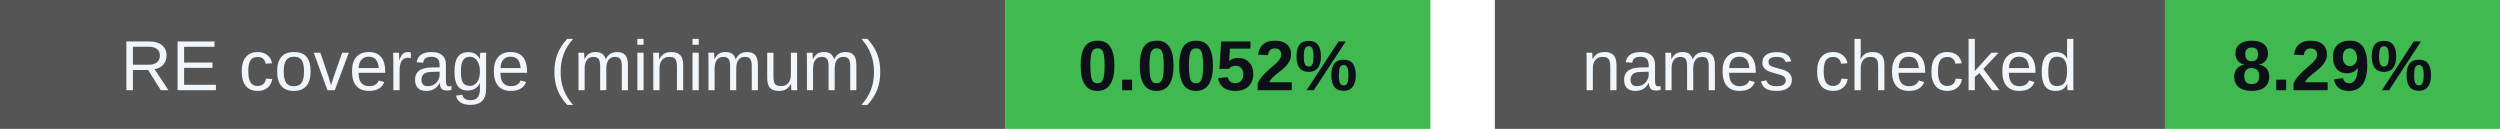
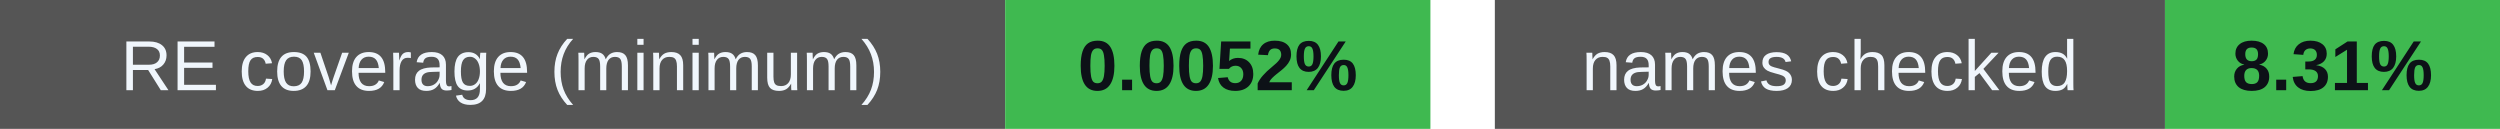
<svg xmlns="http://www.w3.org/2000/svg" width="388" height="20" viewBox="0 0 388 20" role="img" aria-labelledby="badges-title badges-desc">
  <g font-family="-apple-system,BlinkMacSystemFont,Segoe UI,Arial,sans-serif" font-size="11">
    <rect x="0" y="0" width="156" height="20" rx="0" fill="#555" />
    <rect x="156" y="0" width="66" height="20" rx="0" fill="#3fb950" />
    <text x="78.0" y="14" font-size="11" font-weight="500" fill="#f0f6fc" text-anchor="middle">RE coverage (minimum)</text>
    <text x="189.0" y="14" font-size="11" font-weight="700" fill="#0d1117" text-anchor="middle">0.0052%</text>
    <rect x="232" y="0" width="104" height="20" rx="0" fill="#555" />
    <rect x="336" y="0" width="52" height="20" rx="0" fill="#3fb950" />
    <text x="284.0" y="14" font-size="11" font-weight="500" fill="#f0f6fc" text-anchor="middle">names checked</text>
-     <text x="362.0" y="14" font-size="11" font-weight="700" fill="#0d1117" text-anchor="middle">8.29%</text>
+     <text x="362.0" y="14" font-size="11" font-weight="700" fill="#0d1117" text-anchor="middle">8.31%</text>
  </g>
</svg>
